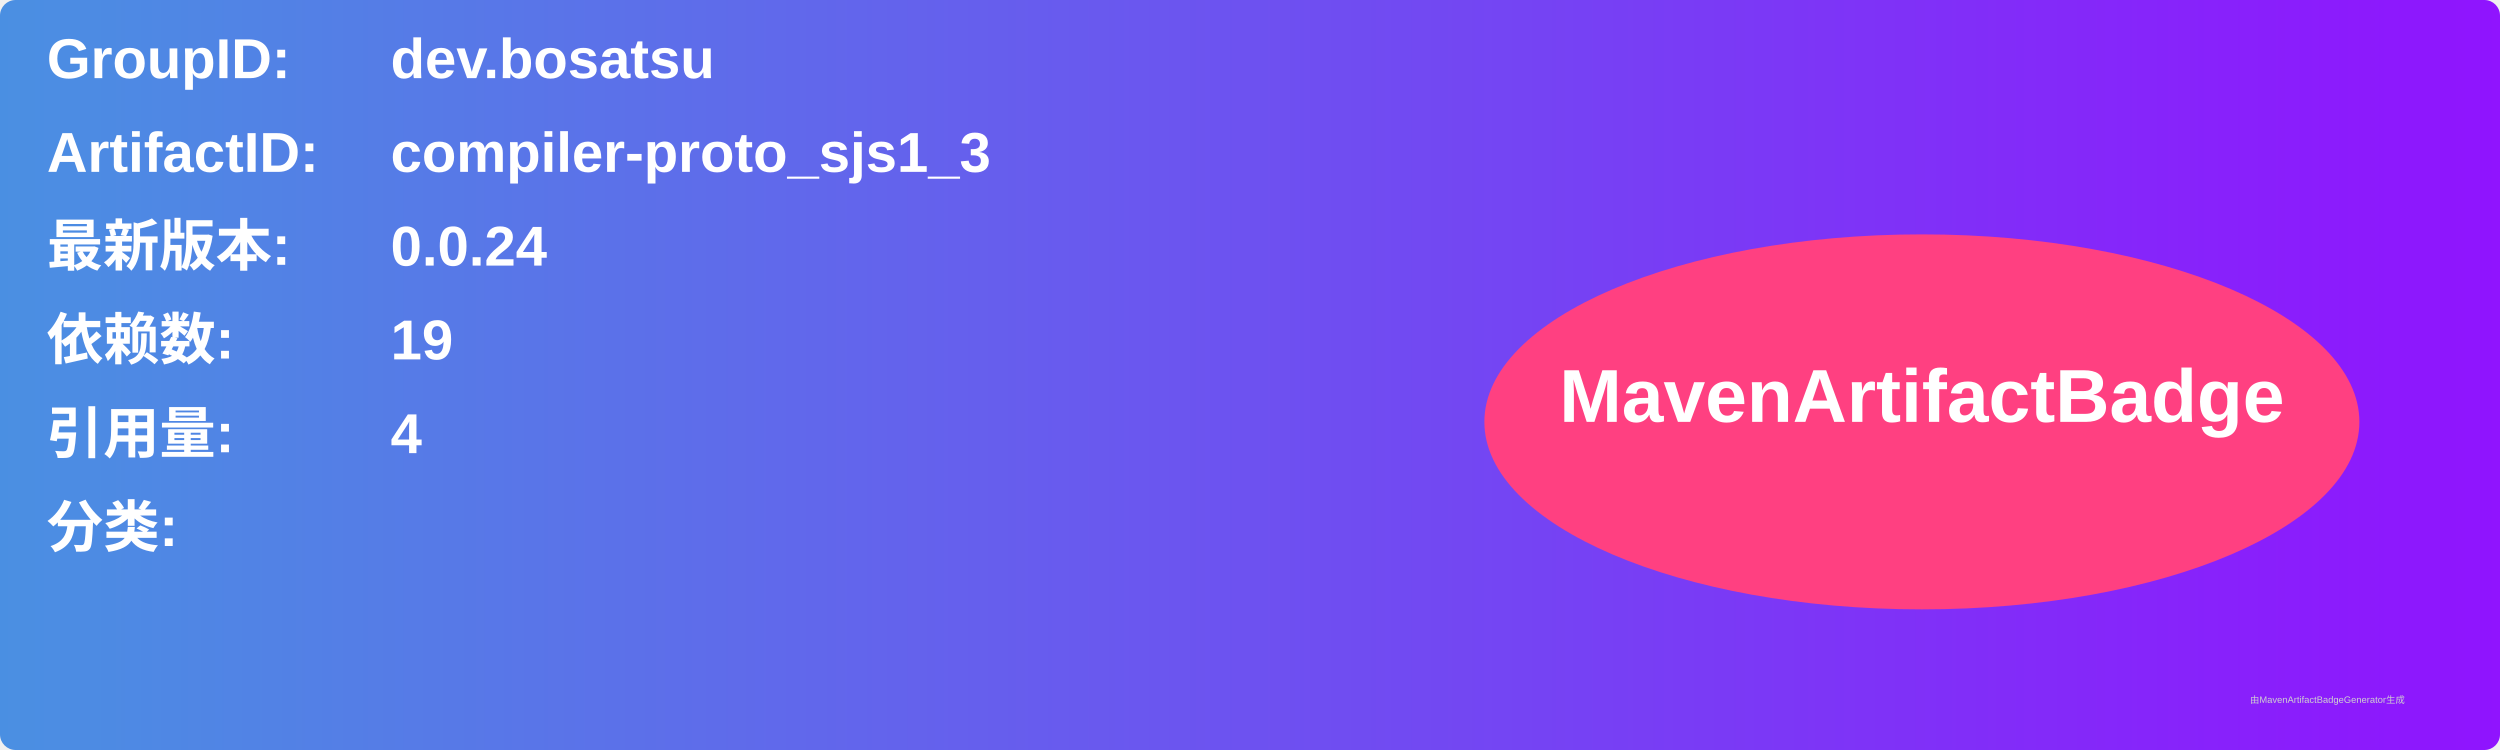
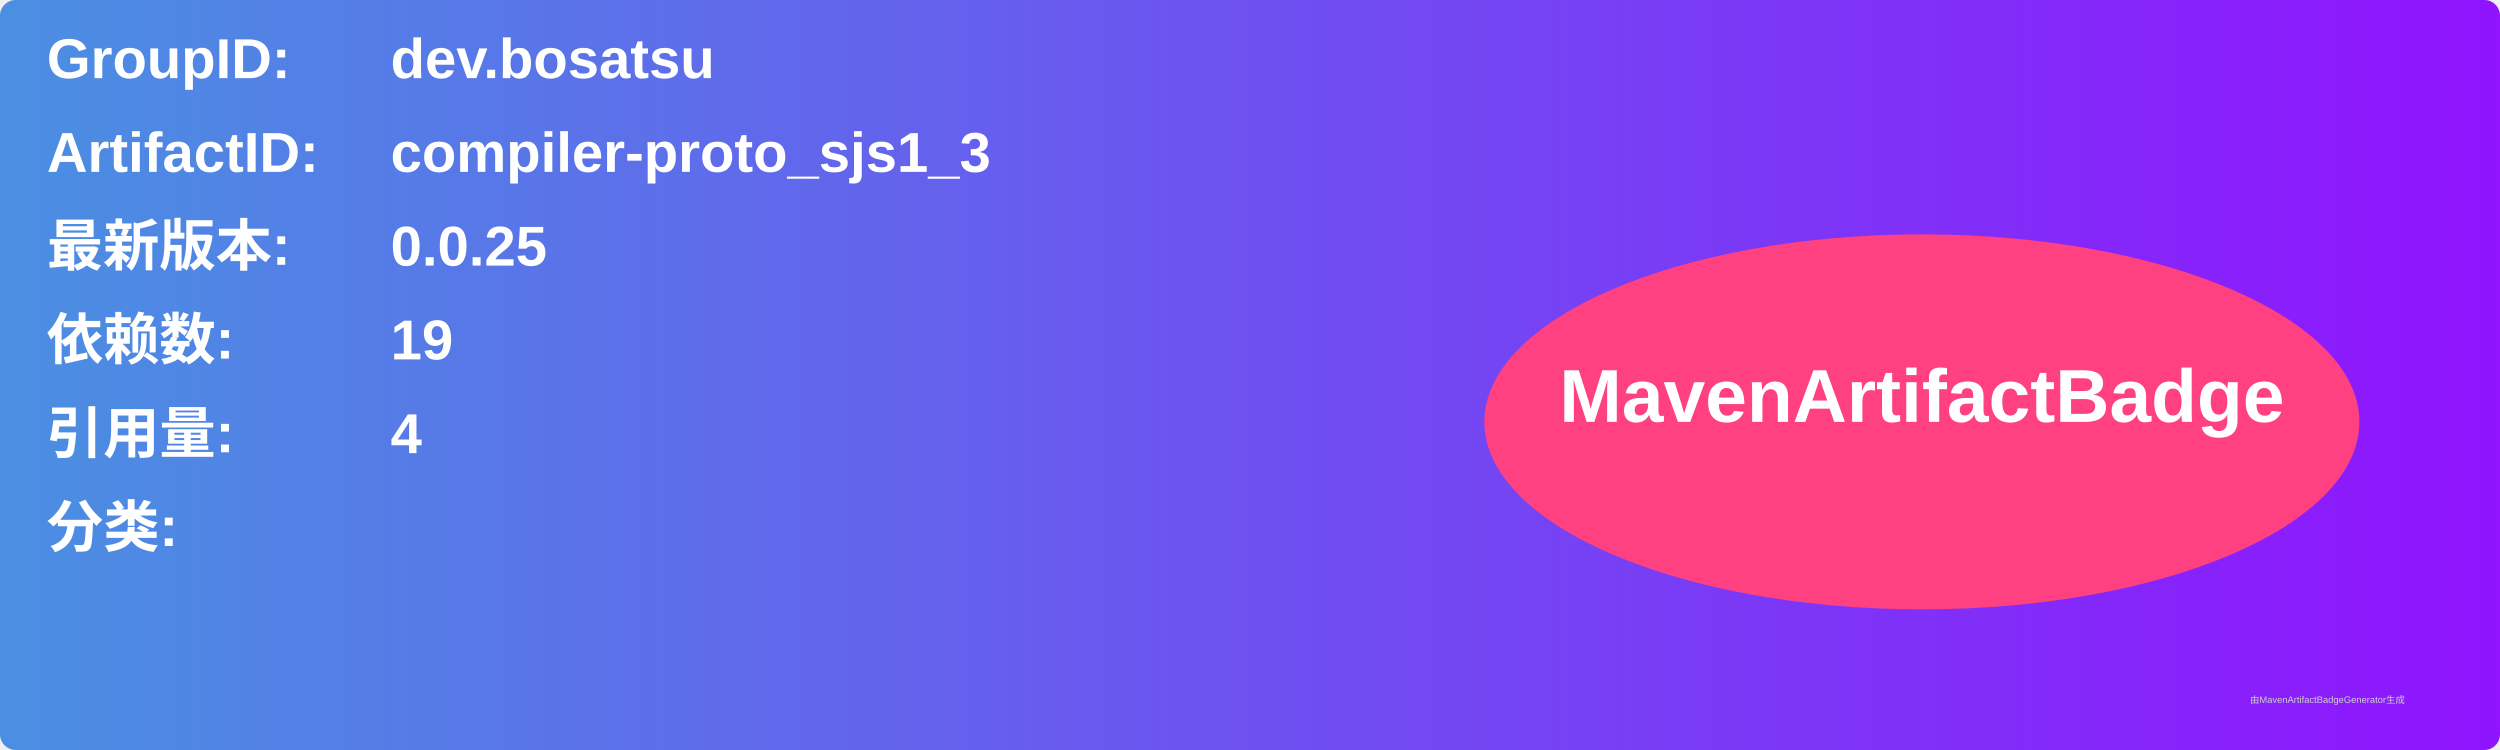
<svg xmlns="http://www.w3.org/2000/svg" width="800" height="240" viewBox="0 0 800 240">
  <linearGradient id="grad" x1="0%" y1="0%" x2="100%" y2="0%">
    <stop offset="0%" stop-color="#4a90e2" />
    <stop offset="100%" stop-color="#9013fe" />
  </linearGradient>
  <rect width="100%" height="100%" rx="5" ry="5" fill="url(#grad)" />
  <g transform="translate(15, 15)">
    <text x="0" y="10" font-family="Arial" font-size="18" fill="white" font-weight="bold" width="260">GroupID:</text>
    <text x="110" y="10" font-family="Arial" font-size="18" fill="white" font-weight="bold" width="460">dev.bosatsu</text>
    <text x="0" y="40" font-family="Arial" font-size="18" fill="white" font-weight="bold" width="260">ArtifactID:</text>
    <text x="110" y="40" font-family="Arial" font-size="18" fill="white" font-weight="bold" width="460">compiler-proto_sjs1_3</text>
    <text x="0" y="70" font-family="Arial" font-size="18" fill="white" font-weight="bold">最新版本:</text>
    <text x="110" y="70" font-family="Arial" font-size="18" fill="white" font-weight="bold">
-       <tspan font-weight="bold">0.0.24</tspan>
+       <tspan font-weight="bold">0.0.25</tspan>
    </text>
    <text x="0" y="100" font-family="Arial" font-size="18" fill="white" font-weight="bold">依赖数: </text>
    <text x="110" y="100" font-family="Arial" font-size="18" fill="white">
      <tspan font-weight="bold">19</tspan>
    </text>
    <text x="0" y="130" font-family="Arial" font-size="18" fill="white" font-weight="bold">引用量: </text>
    <text x="110" y="130" font-family="Arial" font-size="18" fill="white">
      <tspan font-weight="bold">4</tspan>
    </text>
    <text x="0" y="160" font-family="Arial" font-size="18" fill="white" font-weight="bold">分类:</text>
    <text x="10" y="190" font-family="Arial" font-size="10" fill="white">
      <tspan font-weight="bold" />
    </text>
    <ellipse cx="600" cy="120" rx="140" ry="60" fill="#ff4081" />
    <text x="600" y="120" text-anchor="middle" font-family="Arial" font-size="24" fill="white" font-weight="bold">MavenArtifactBadge</text>
  </g>
  <text x="720" y="225" font-family="Arial" font-size="3" fill="#d0d0d0">由MavenArtifactBadgeGenerator生成</text>
</svg>
